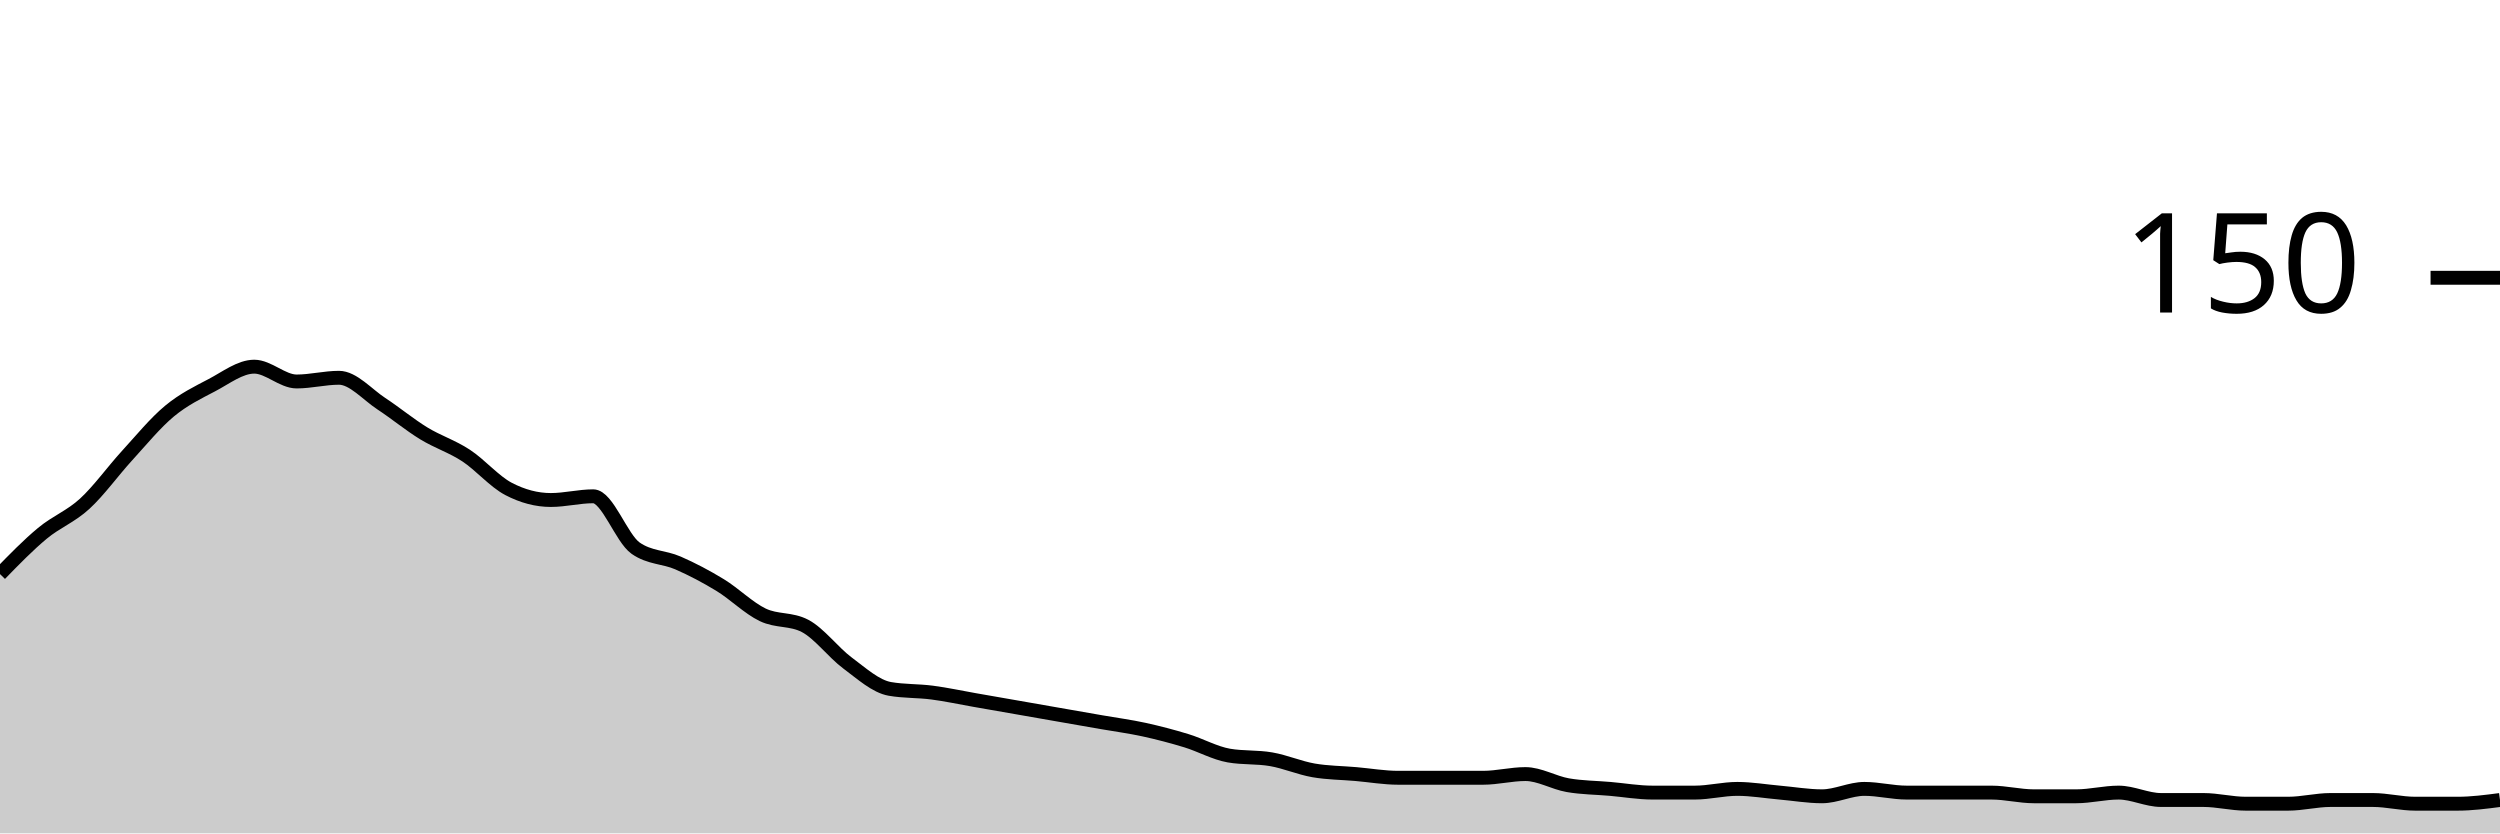
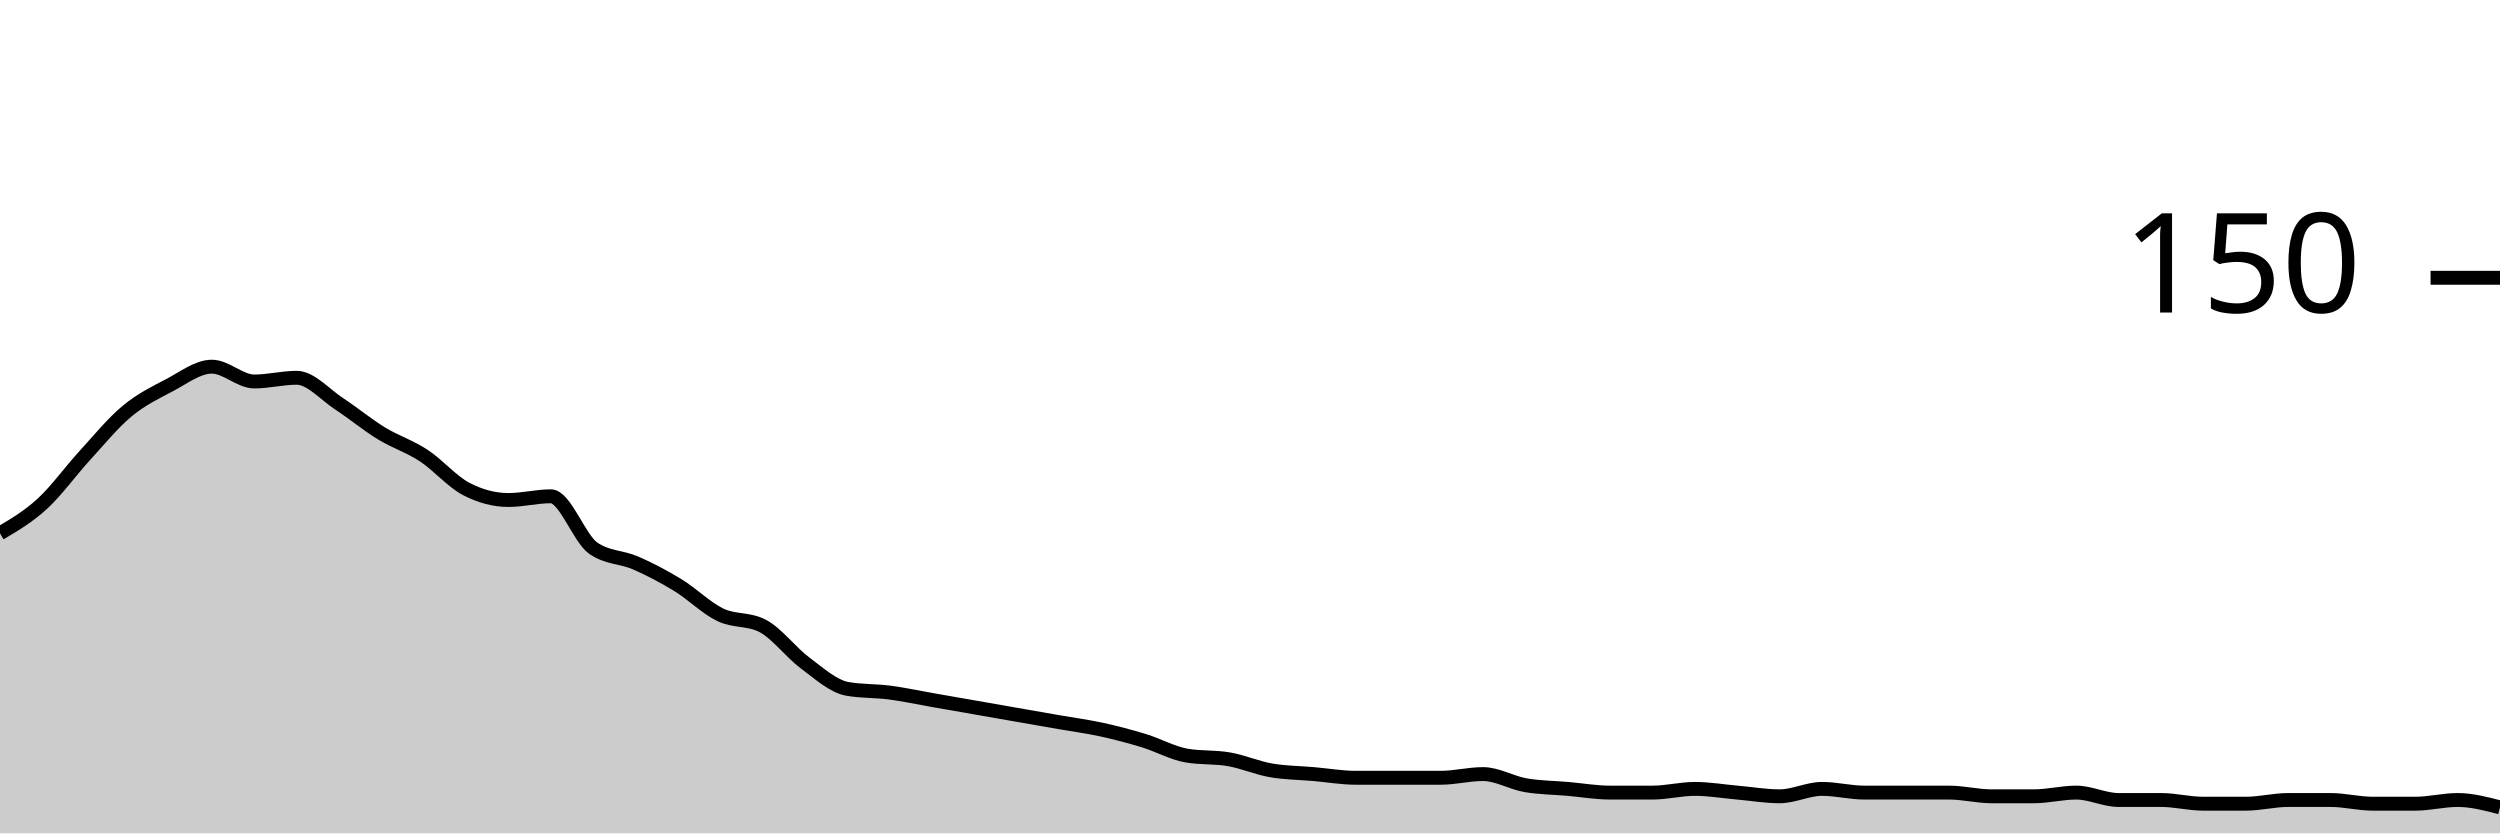
<svg xmlns="http://www.w3.org/2000/svg" viewBox="0 0 180 60">
  <g transform="translate(0,20)">
-     <path class="area" fill="rgba(0, 0, 0, 0.2)" d="M0,21.333C1.017,20.289,2.034,19.244,3.051,18.4C4.068,17.556,5.085,17.2,6.102,16.267C7.119,15.333,8.136,13.911,9.153,12.8C10.169,11.689,11.186,10.444,12.203,9.6C13.22,8.756,14.237,8.267,15.254,7.733C16.271,7.2,17.288,6.4,18.305,6.4C19.322,6.4,20.339,7.467,21.356,7.467C22.373,7.467,23.39,7.2,24.407,7.2C25.424,7.2,26.441,8.4,27.458,9.067C28.475,9.733,29.492,10.578,30.508,11.2C31.525,11.822,32.542,12.133,33.559,12.8C34.576,13.467,35.593,14.667,36.61,15.2C37.627,15.733,38.644,16,39.661,16C40.678,16,41.695,15.733,42.712,15.733C43.729,15.733,44.746,18.756,45.763,19.467C46.78,20.178,47.797,20.089,48.814,20.533C49.831,20.978,50.847,21.511,51.864,22.133C52.881,22.756,53.898,23.778,54.915,24.267C55.932,24.756,56.949,24.533,57.966,25.067C58.983,25.6,60,26.978,61.017,27.733C62.034,28.489,63.051,29.422,64.068,29.6C65.085,29.778,66.102,29.733,67.119,29.867C68.136,30,69.153,30.222,70.169,30.4C71.186,30.578,72.203,30.756,73.22,30.933C74.237,31.111,75.254,31.289,76.271,31.467C77.288,31.644,78.305,31.822,79.322,32C80.339,32.178,81.356,32.311,82.373,32.533C83.39,32.756,84.407,33.022,85.424,33.333C86.441,33.644,87.458,34.222,88.475,34.4C89.492,34.578,90.508,34.489,91.525,34.667C92.542,34.844,93.559,35.289,94.576,35.467C95.593,35.644,96.61,35.644,97.627,35.733C98.644,35.822,99.661,36,100.678,36C101.695,36,102.712,36,103.729,36C104.746,36,105.763,36,106.78,36C107.797,36,108.814,35.733,109.831,35.733C110.847,35.733,111.864,36.356,112.881,36.533C113.898,36.711,114.915,36.711,115.932,36.8C116.949,36.889,117.966,37.067,118.983,37.067C120,37.067,121.017,37.067,122.034,37.067C123.051,37.067,124.068,36.8,125.085,36.8C126.102,36.8,127.119,36.978,128.136,37.067C129.153,37.156,130.169,37.333,131.186,37.333C132.203,37.333,133.22,36.8,134.237,36.8C135.254,36.8,136.271,37.067,137.288,37.067C138.305,37.067,139.322,37.067,140.339,37.067C141.356,37.067,142.373,37.067,143.39,37.067C144.407,37.067,145.424,37.333,146.441,37.333C147.458,37.333,148.475,37.333,149.492,37.333C150.508,37.333,151.525,37.067,152.542,37.067C153.559,37.067,154.576,37.6,155.593,37.6C156.61,37.6,157.627,37.6,158.644,37.6C159.661,37.6,160.678,37.867,161.695,37.867C162.712,37.867,163.729,37.867,164.746,37.867C165.763,37.867,166.78,37.6,167.797,37.6C168.814,37.6,169.831,37.6,170.847,37.6C171.864,37.6,172.881,37.867,173.898,37.867C174.915,37.867,175.932,37.867,176.949,37.867C177.966,37.867,178.983,37.733,180,37.6L180,40C178.983,40,177.966,40,176.949,40C175.932,40,174.915,40,173.898,40C172.881,40,171.864,40,170.847,40C169.831,40,168.814,40,167.797,40C166.78,40,165.763,40,164.746,40C163.729,40,162.712,40,161.695,40C160.678,40,159.661,40,158.644,40C157.627,40,156.61,40,155.593,40C154.576,40,153.559,40,152.542,40C151.525,40,150.508,40,149.492,40C148.475,40,147.458,40,146.441,40C145.424,40,144.407,40,143.39,40C142.373,40,141.356,40,140.339,40C139.322,40,138.305,40,137.288,40C136.271,40,135.254,40,134.237,40C133.22,40,132.203,40,131.186,40C130.169,40,129.153,40,128.136,40C127.119,40,126.102,40,125.085,40C124.068,40,123.051,40,122.034,40C121.017,40,120,40,118.983,40C117.966,40,116.949,40,115.932,40C114.915,40,113.898,40,112.881,40C111.864,40,110.847,40,109.831,40C108.814,40,107.797,40,106.78,40C105.763,40,104.746,40,103.729,40C102.712,40,101.695,40,100.678,40C99.661,40,98.644,40,97.627,40C96.61,40,95.593,40,94.576,40C93.559,40,92.542,40,91.525,40C90.508,40,89.492,40,88.475,40C87.458,40,86.441,40,85.424,40C84.407,40,83.39,40,82.373,40C81.356,40,80.339,40,79.322,40C78.305,40,77.288,40,76.271,40C75.254,40,74.237,40,73.22,40C72.203,40,71.186,40,70.169,40C69.153,40,68.136,40,67.119,40C66.102,40,65.085,40,64.068,40C63.051,40,62.034,40,61.017,40C60,40,58.983,40,57.966,40C56.949,40,55.932,40,54.915,40C53.898,40,52.881,40,51.864,40C50.847,40,49.831,40,48.814,40C47.797,40,46.78,40,45.763,40C44.746,40,43.729,40,42.712,40C41.695,40,40.678,40,39.661,40C38.644,40,37.627,40,36.61,40C35.593,40,34.576,40,33.559,40C32.542,40,31.525,40,30.508,40C29.492,40,28.475,40,27.458,40C26.441,40,25.424,40,24.407,40C23.39,40,22.373,40,21.356,40C20.339,40,19.322,40,18.305,40C17.288,40,16.271,40,15.254,40C14.237,40,13.22,40,12.203,40C11.186,40,10.169,40,9.153,40C8.136,40,7.119,40,6.102,40C5.085,40,4.068,40,3.051,40C2.034,40,1.017,40,0,40Z" />
-     <path class="line" stroke="black" fill="none" d="M0,21.333C1.017,20.289,2.034,19.244,3.051,18.4C4.068,17.556,5.085,17.2,6.102,16.267C7.119,15.333,8.136,13.911,9.153,12.8C10.169,11.689,11.186,10.444,12.203,9.6C13.22,8.756,14.237,8.267,15.254,7.733C16.271,7.2,17.288,6.4,18.305,6.4C19.322,6.4,20.339,7.467,21.356,7.467C22.373,7.467,23.39,7.2,24.407,7.2C25.424,7.2,26.441,8.4,27.458,9.067C28.475,9.733,29.492,10.578,30.508,11.2C31.525,11.822,32.542,12.133,33.559,12.8C34.576,13.467,35.593,14.667,36.61,15.2C37.627,15.733,38.644,16,39.661,16C40.678,16,41.695,15.733,42.712,15.733C43.729,15.733,44.746,18.756,45.763,19.467C46.78,20.178,47.797,20.089,48.814,20.533C49.831,20.978,50.847,21.511,51.864,22.133C52.881,22.756,53.898,23.778,54.915,24.267C55.932,24.756,56.949,24.533,57.966,25.067C58.983,25.6,60,26.978,61.017,27.733C62.034,28.489,63.051,29.422,64.068,29.6C65.085,29.778,66.102,29.733,67.119,29.867C68.136,30,69.153,30.222,70.169,30.4C71.186,30.578,72.203,30.756,73.22,30.933C74.237,31.111,75.254,31.289,76.271,31.467C77.288,31.644,78.305,31.822,79.322,32C80.339,32.178,81.356,32.311,82.373,32.533C83.39,32.756,84.407,33.022,85.424,33.333C86.441,33.644,87.458,34.222,88.475,34.4C89.492,34.578,90.508,34.489,91.525,34.667C92.542,34.844,93.559,35.289,94.576,35.467C95.593,35.644,96.61,35.644,97.627,35.733C98.644,35.822,99.661,36,100.678,36C101.695,36,102.712,36,103.729,36C104.746,36,105.763,36,106.78,36C107.797,36,108.814,35.733,109.831,35.733C110.847,35.733,111.864,36.356,112.881,36.533C113.898,36.711,114.915,36.711,115.932,36.8C116.949,36.889,117.966,37.067,118.983,37.067C120,37.067,121.017,37.067,122.034,37.067C123.051,37.067,124.068,36.8,125.085,36.8C126.102,36.8,127.119,36.978,128.136,37.067C129.153,37.156,130.169,37.333,131.186,37.333C132.203,37.333,133.22,36.8,134.237,36.8C135.254,36.8,136.271,37.067,137.288,37.067C138.305,37.067,139.322,37.067,140.339,37.067C141.356,37.067,142.373,37.067,143.39,37.067C144.407,37.067,145.424,37.333,146.441,37.333C147.458,37.333,148.475,37.333,149.492,37.333C150.508,37.333,151.525,37.067,152.542,37.067C153.559,37.067,154.576,37.6,155.593,37.6C156.61,37.6,157.627,37.6,158.644,37.6C159.661,37.6,160.678,37.867,161.695,37.867C162.712,37.867,163.729,37.867,164.746,37.867C165.763,37.867,166.78,37.6,167.797,37.6C168.814,37.6,169.831,37.6,170.847,37.6C171.864,37.6,172.881,37.867,173.898,37.867C174.915,37.867,175.932,37.867,176.949,37.867C177.966,37.867,178.983,37.733,180,37.6" />
+     <path class="area" fill="rgba(0, 0, 0, 0.2)" d="M0,18.4C1.017,17.8,2.034,17.2,3.051,16.267C4.068,15.333,5.085,13.911,6.102,12.8C7.119,11.689,8.136,10.444,9.153,9.6C10.169,8.756,11.186,8.267,12.203,7.733C13.22,7.2,14.237,6.4,15.254,6.4C16.271,6.4,17.288,7.467,18.305,7.467C19.322,7.467,20.339,7.2,21.356,7.2C22.373,7.2,23.39,8.4,24.407,9.067C25.424,9.733,26.441,10.578,27.458,11.2C28.475,11.822,29.492,12.133,30.508,12.8C31.525,13.467,32.542,14.667,33.559,15.2C34.576,15.733,35.593,16,36.61,16C37.627,16,38.644,15.733,39.661,15.733C40.678,15.733,41.695,18.756,42.712,19.467C43.729,20.178,44.746,20.089,45.763,20.533C46.78,20.978,47.797,21.511,48.814,22.133C49.831,22.756,50.847,23.778,51.864,24.267C52.881,24.756,53.898,24.533,54.915,25.067C55.932,25.6,56.949,26.978,57.966,27.733C58.983,28.489,60,29.422,61.017,29.6C62.034,29.778,63.051,29.733,64.068,29.867C65.085,30,66.102,30.222,67.119,30.4C68.136,30.578,69.153,30.756,70.169,30.933C71.186,31.111,72.203,31.289,73.22,31.467C74.237,31.644,75.254,31.822,76.271,32C77.288,32.178,78.305,32.311,79.322,32.533C80.339,32.756,81.356,33.022,82.373,33.333C83.39,33.644,84.407,34.222,85.424,34.4C86.441,34.578,87.458,34.489,88.475,34.667C89.492,34.844,90.508,35.289,91.525,35.467C92.542,35.644,93.559,35.644,94.576,35.733C95.593,35.822,96.61,36,97.627,36C98.644,36,99.661,36,100.678,36C101.695,36,102.712,36,103.729,36C104.746,36,105.763,35.733,106.78,35.733C107.797,35.733,108.814,36.356,109.831,36.533C110.847,36.711,111.864,36.711,112.881,36.8C113.898,36.889,114.915,37.067,115.932,37.067C116.949,37.067,117.966,37.067,118.983,37.067C120,37.067,121.017,36.8,122.034,36.8C123.051,36.8,124.068,36.978,125.085,37.067C126.102,37.156,127.119,37.333,128.136,37.333C129.153,37.333,130.169,36.8,131.186,36.8C132.203,36.8,133.22,37.067,134.237,37.067C135.254,37.067,136.271,37.067,137.288,37.067C138.305,37.067,139.322,37.067,140.339,37.067C141.356,37.067,142.373,37.333,143.39,37.333C144.407,37.333,145.424,37.333,146.441,37.333C147.458,37.333,148.475,37.067,149.492,37.067C150.508,37.067,151.525,37.6,152.542,37.6C153.559,37.6,154.576,37.6,155.593,37.6C156.61,37.6,157.627,37.867,158.644,37.867C159.661,37.867,160.678,37.867,161.695,37.867C162.712,37.867,163.729,37.6,164.746,37.6C165.763,37.6,166.78,37.6,167.797,37.6C168.814,37.6,169.831,37.867,170.847,37.867C171.864,37.867,172.881,37.867,173.898,37.867C174.915,37.867,175.932,37.6,176.949,37.6C177.966,37.6,178.983,37.867,180,38.133L180,40C178.983,40,177.966,40,176.949,40C175.932,40,174.915,40,173.898,40C172.881,40,171.864,40,170.847,40C169.831,40,168.814,40,167.797,40C166.78,40,165.763,40,164.746,40C163.729,40,162.712,40,161.695,40C160.678,40,159.661,40,158.644,40C157.627,40,156.61,40,155.593,40C154.576,40,153.559,40,152.542,40C151.525,40,150.508,40,149.492,40C148.475,40,147.458,40,146.441,40C145.424,40,144.407,40,143.39,40C142.373,40,141.356,40,140.339,40C139.322,40,138.305,40,137.288,40C136.271,40,135.254,40,134.237,40C133.22,40,132.203,40,131.186,40C130.169,40,129.153,40,128.136,40C127.119,40,126.102,40,125.085,40C124.068,40,123.051,40,122.034,40C121.017,40,120,40,118.983,40C117.966,40,116.949,40,115.932,40C114.915,40,113.898,40,112.881,40C111.864,40,110.847,40,109.831,40C108.814,40,107.797,40,106.78,40C105.763,40,104.746,40,103.729,40C102.712,40,101.695,40,100.678,40C99.661,40,98.644,40,97.627,40C96.61,40,95.593,40,94.576,40C93.559,40,92.542,40,91.525,40C90.508,40,89.492,40,88.475,40C87.458,40,86.441,40,85.424,40C84.407,40,83.39,40,82.373,40C81.356,40,80.339,40,79.322,40C78.305,40,77.288,40,76.271,40C75.254,40,74.237,40,73.22,40C72.203,40,71.186,40,70.169,40C69.153,40,68.136,40,67.119,40C66.102,40,65.085,40,64.068,40C63.051,40,62.034,40,61.017,40C60,40,58.983,40,57.966,40C56.949,40,55.932,40,54.915,40C53.898,40,52.881,40,51.864,40C50.847,40,49.831,40,48.814,40C47.797,40,46.78,40,45.763,40C44.746,40,43.729,40,42.712,40C41.695,40,40.678,40,39.661,40C38.644,40,37.627,40,36.61,40C35.593,40,34.576,40,33.559,40C32.542,40,31.525,40,30.508,40C29.492,40,28.475,40,27.458,40C26.441,40,25.424,40,24.407,40C23.39,40,22.373,40,21.356,40C20.339,40,19.322,40,18.305,40C17.288,40,16.271,40,15.254,40C14.237,40,13.22,40,12.203,40C11.186,40,10.169,40,9.153,40C8.136,40,7.119,40,6.102,40C5.085,40,4.068,40,3.051,40C2.034,40,1.017,40,0,40Z" />
+     <path class="line" stroke="black" fill="none" d="M0,18.4C1.017,17.8,2.034,17.2,3.051,16.267C4.068,15.333,5.085,13.911,6.102,12.8C7.119,11.689,8.136,10.444,9.153,9.6C10.169,8.756,11.186,8.267,12.203,7.733C13.22,7.2,14.237,6.4,15.254,6.4C16.271,6.4,17.288,7.467,18.305,7.467C19.322,7.467,20.339,7.2,21.356,7.2C22.373,7.2,23.39,8.4,24.407,9.067C25.424,9.733,26.441,10.578,27.458,11.2C28.475,11.822,29.492,12.133,30.508,12.8C31.525,13.467,32.542,14.667,33.559,15.2C34.576,15.733,35.593,16,36.61,16C37.627,16,38.644,15.733,39.661,15.733C40.678,15.733,41.695,18.756,42.712,19.467C43.729,20.178,44.746,20.089,45.763,20.533C46.78,20.978,47.797,21.511,48.814,22.133C49.831,22.756,50.847,23.778,51.864,24.267C52.881,24.756,53.898,24.533,54.915,25.067C55.932,25.6,56.949,26.978,57.966,27.733C58.983,28.489,60,29.422,61.017,29.6C62.034,29.778,63.051,29.733,64.068,29.867C65.085,30,66.102,30.222,67.119,30.4C68.136,30.578,69.153,30.756,70.169,30.933C71.186,31.111,72.203,31.289,73.22,31.467C74.237,31.644,75.254,31.822,76.271,32C77.288,32.178,78.305,32.311,79.322,32.533C80.339,32.756,81.356,33.022,82.373,33.333C83.39,33.644,84.407,34.222,85.424,34.4C86.441,34.578,87.458,34.489,88.475,34.667C89.492,34.844,90.508,35.289,91.525,35.467C92.542,35.644,93.559,35.644,94.576,35.733C95.593,35.822,96.61,36,97.627,36C98.644,36,99.661,36,100.678,36C101.695,36,102.712,36,103.729,36C104.746,36,105.763,35.733,106.78,35.733C107.797,35.733,108.814,36.356,109.831,36.533C110.847,36.711,111.864,36.711,112.881,36.8C113.898,36.889,114.915,37.067,115.932,37.067C116.949,37.067,117.966,37.067,118.983,37.067C120,37.067,121.017,36.8,122.034,36.8C123.051,36.8,124.068,36.978,125.085,37.067C126.102,37.156,127.119,37.333,128.136,37.333C129.153,37.333,130.169,36.8,131.186,36.8C132.203,36.8,133.22,37.067,134.237,37.067C135.254,37.067,136.271,37.067,137.288,37.067C138.305,37.067,139.322,37.067,140.339,37.067C141.356,37.067,142.373,37.333,143.39,37.333C144.407,37.333,145.424,37.333,146.441,37.333C147.458,37.333,148.475,37.067,149.492,37.067C150.508,37.067,151.525,37.6,152.542,37.6C153.559,37.6,154.576,37.6,155.593,37.6C156.61,37.6,157.627,37.867,158.644,37.867C159.661,37.867,160.678,37.867,161.695,37.867C162.712,37.867,163.729,37.6,164.746,37.6C165.763,37.6,166.78,37.6,167.797,37.6C168.814,37.6,169.831,37.867,170.847,37.867C171.864,37.867,172.881,37.867,173.898,37.867C174.915,37.867,175.932,37.6,176.949,37.6C177.966,37.6,178.983,37.867,180,38.133" />
    <path class="axis-ceiling" stroke-width="1" stroke="black" fill="none" d="M175,0L180,0" />
    <text class="axis-ceiling-label" font-family="sans-serif" text-anchor="end" font-size="10px" x="170" y="2.5">150</text>
  </g>
</svg>
